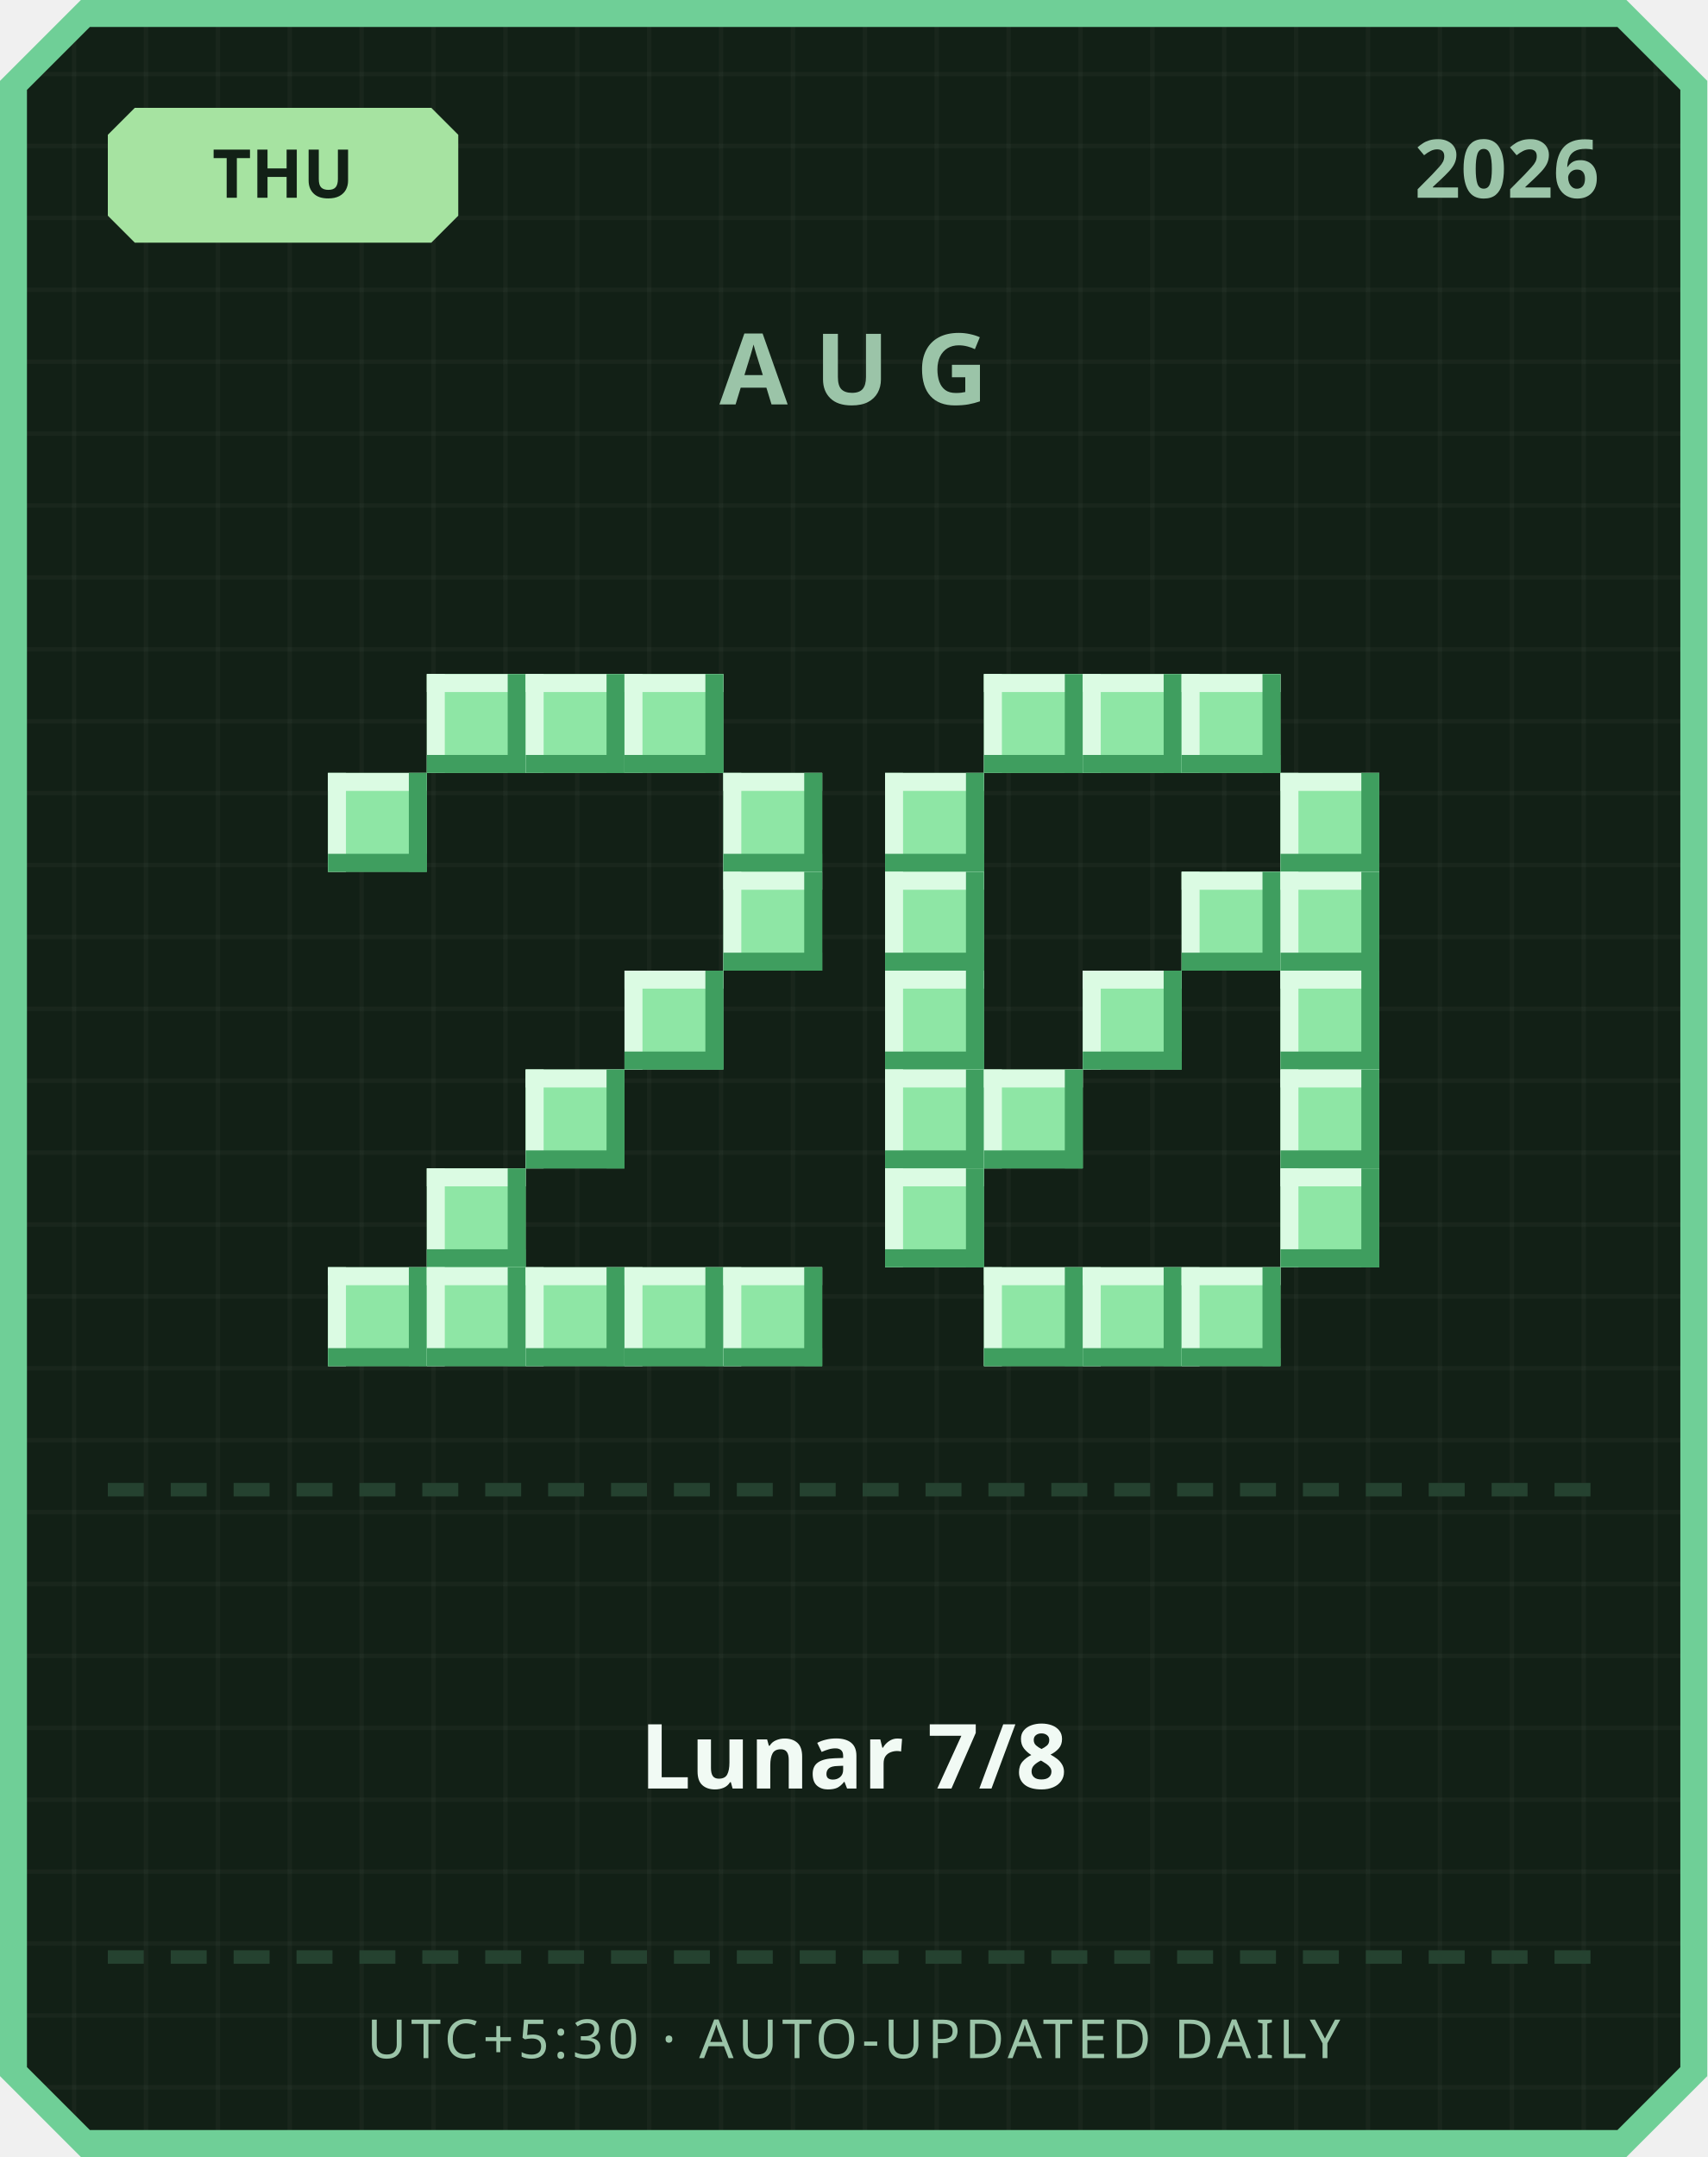
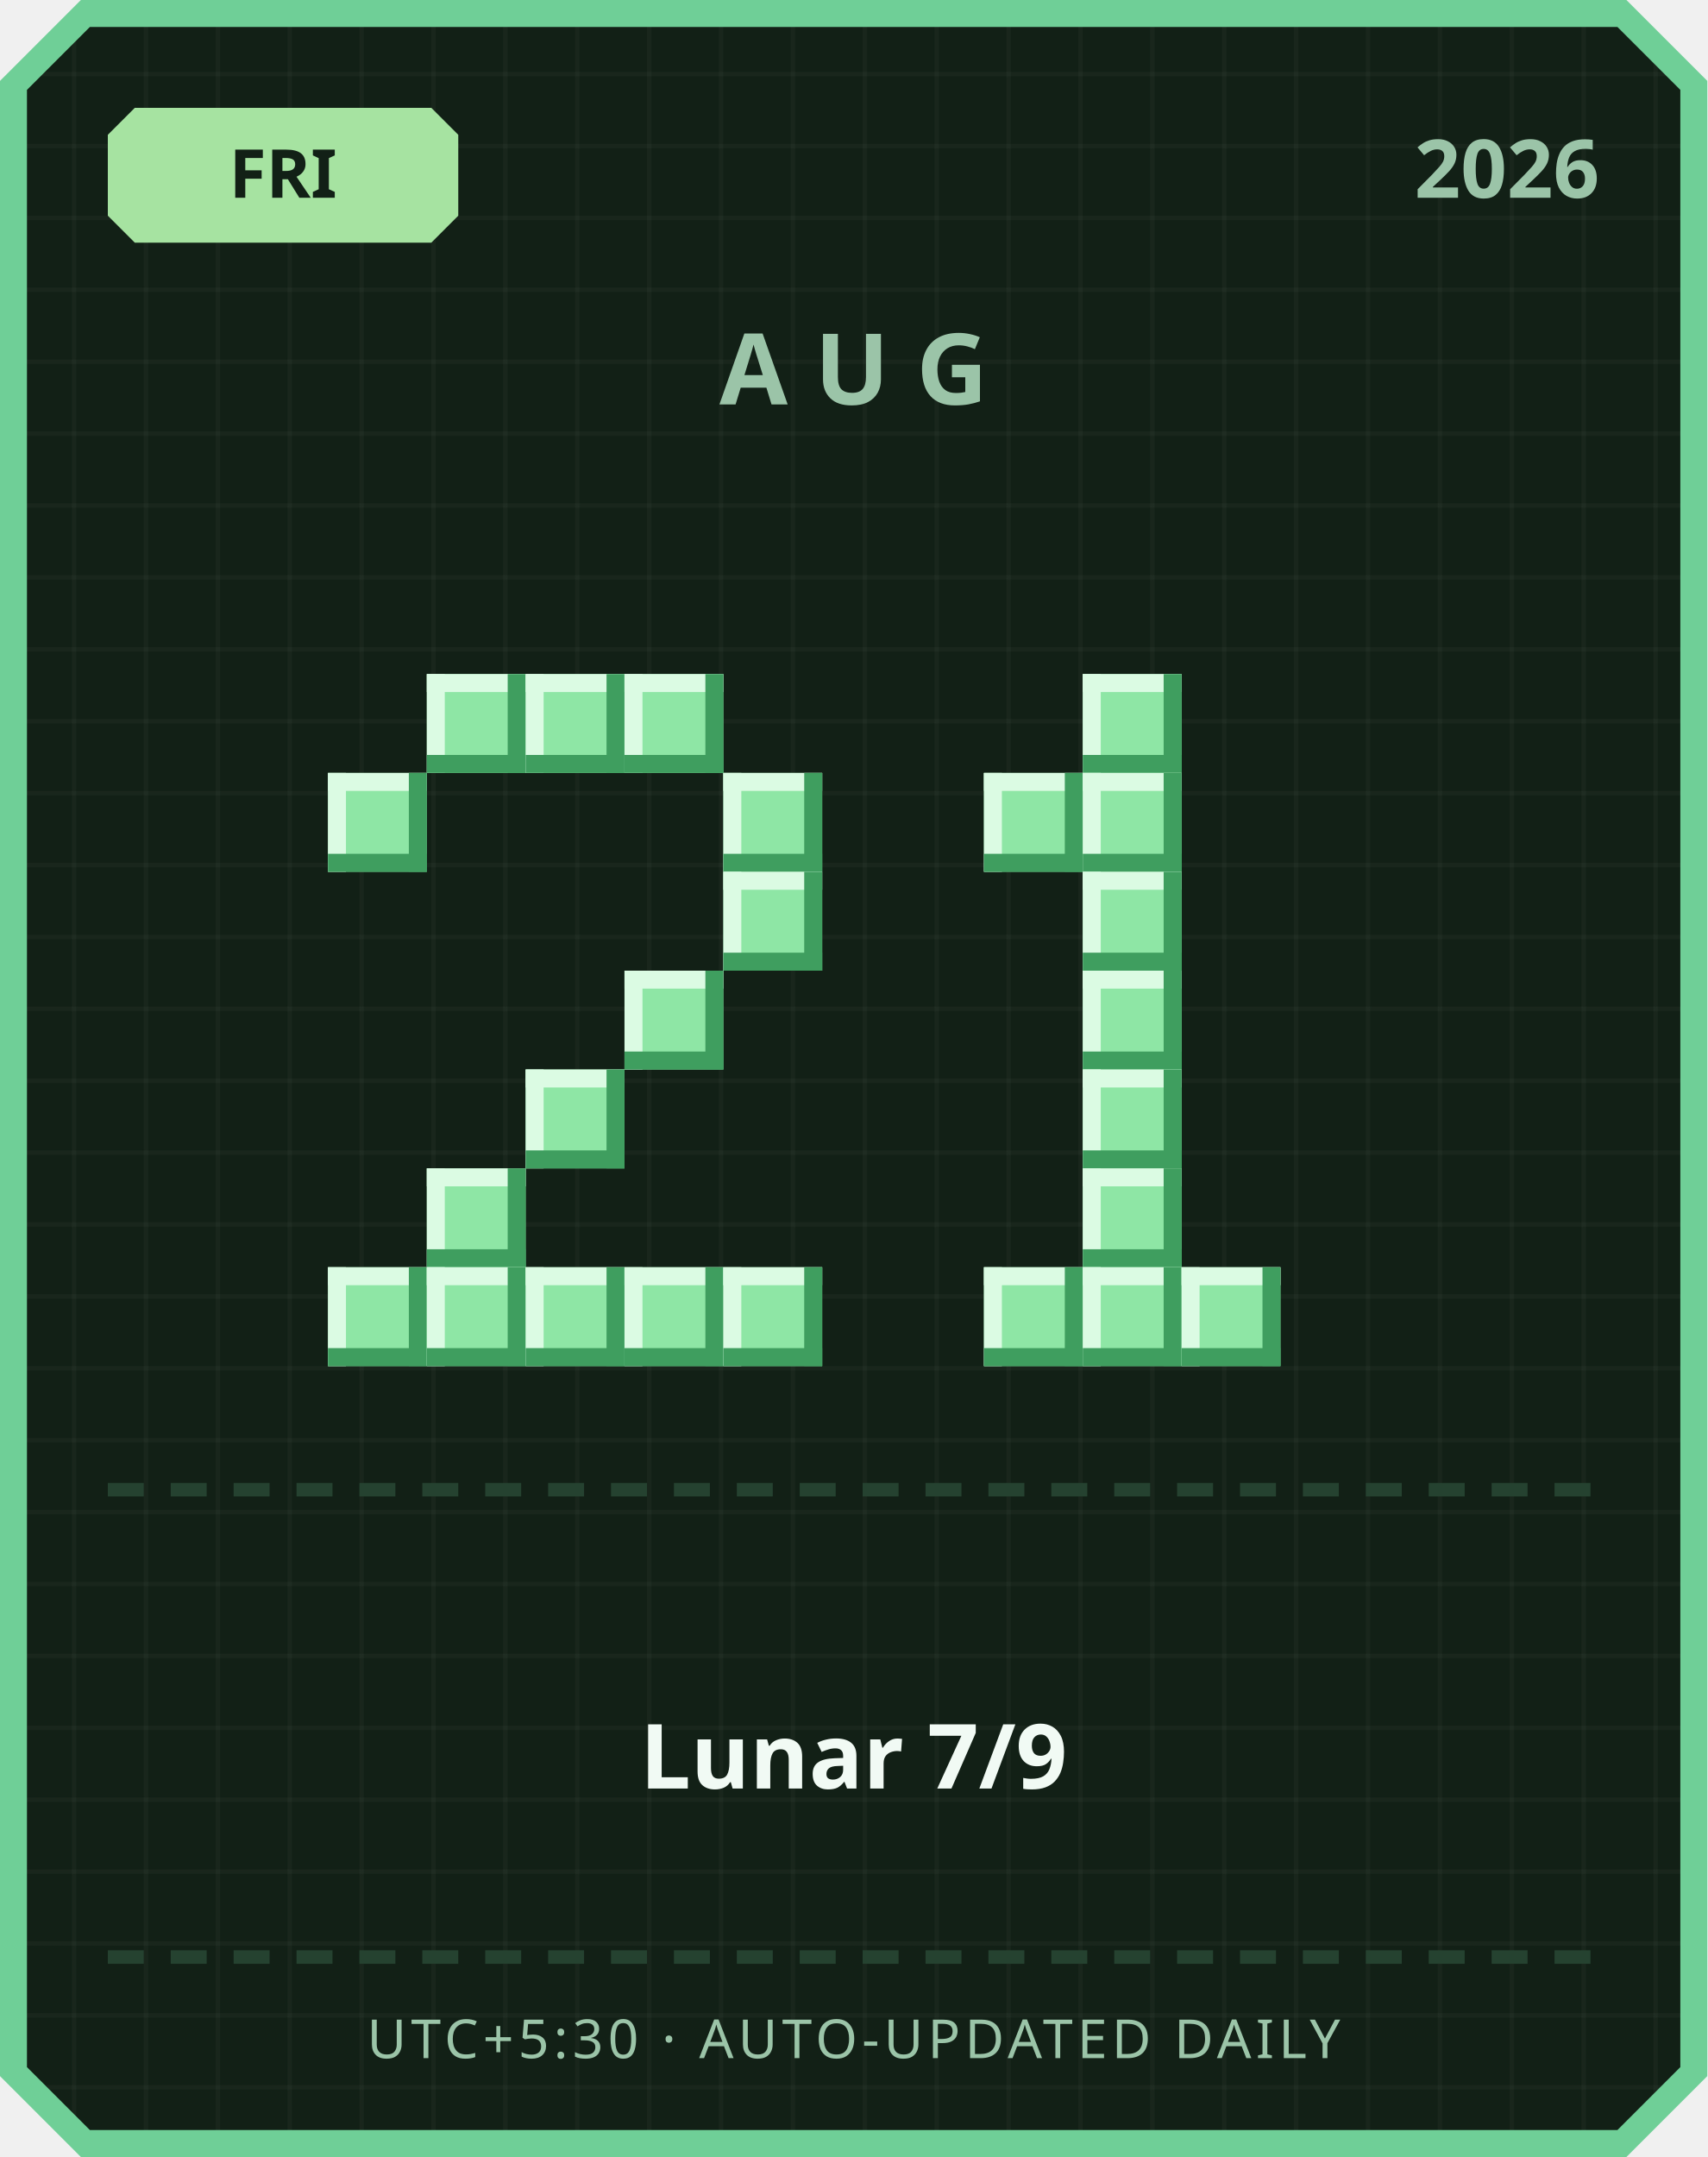
<svg xmlns="http://www.w3.org/2000/svg" width="380" height="480" viewBox="0 0 380 480">
  <defs>
    <pattern id="grid" width="16" height="16" patternUnits="userSpaceOnUse">
      <rect width="16" height="16" fill="#122016" />
      <rect width="1" height="16" fill="#ffffff" opacity="0.03" />
      <rect width="16" height="1" fill="#ffffff" opacity="0.03" />
    </pattern>
  </defs>
  <path d="M 18,0 L 362,0 L 380,18 L 380,462 L 362,480 L 18,480 L 0,462 L 0,18 Z" fill="#6fcf97" />
  <path d="M 20,6 L 360,6 L 374,20 L 374,460 L 360,474 L 20,474 L 6,460 L 6,20 Z" fill="url(#grid)" />
  <path d="M 30,24 L 96,24 L 102,30 L 102,48 L 96,54 L 30,54 L 24,48 L 24,30 Z" fill="#a6e3a1" />
-   <text x="63" y="44" text-anchor="middle" font-family="'Segoe UI', sans-serif" font-size="15" font-weight="700" fill="#122016">THU</text>
+   <text x="63" y="44" text-anchor="middle" font-family="'Segoe UI', sans-serif" font-size="15" font-weight="700" fill="#122016">FRI</text>
  <text x="356" y="44" text-anchor="end" font-family="'Segoe UI', sans-serif" font-size="18" font-weight="700" fill="#9bc4a8">2026</text>
  <text x="190" y="90" text-anchor="middle" font-family="'Segoe UI', sans-serif" font-size="22" font-weight="700" letter-spacing="6" fill="#9bc4a8">AUG</text>
  <rect x="95" y="150" width="22" height="22" fill="#8ee6a5" />
  <rect x="95" y="150" width="22" height="4" fill="#dbfbe3" />
  <rect x="95" y="150" width="4" height="22" fill="#dbfbe3" />
  <rect x="95" y="168" width="22" height="4" fill="#3f9e5f" />
  <rect x="113" y="150" width="4" height="22" fill="#3f9e5f" />
  <rect x="117" y="150" width="22" height="22" fill="#8ee6a5" />
  <rect x="117" y="150" width="22" height="4" fill="#dbfbe3" />
  <rect x="117" y="150" width="4" height="22" fill="#dbfbe3" />
  <rect x="117" y="168" width="22" height="4" fill="#3f9e5f" />
  <rect x="135" y="150" width="4" height="22" fill="#3f9e5f" />
  <rect x="139" y="150" width="22" height="22" fill="#8ee6a5" />
  <rect x="139" y="150" width="22" height="4" fill="#dbfbe3" />
  <rect x="139" y="150" width="4" height="22" fill="#dbfbe3" />
  <rect x="139" y="168" width="22" height="4" fill="#3f9e5f" />
  <rect x="157" y="150" width="4" height="22" fill="#3f9e5f" />
  <rect x="73" y="172" width="22" height="22" fill="#8ee6a5" />
  <rect x="73" y="172" width="22" height="4" fill="#dbfbe3" />
  <rect x="73" y="172" width="4" height="22" fill="#dbfbe3" />
  <rect x="73" y="190" width="22" height="4" fill="#3f9e5f" />
  <rect x="91" y="172" width="4" height="22" fill="#3f9e5f" />
  <rect x="161" y="172" width="22" height="22" fill="#8ee6a5" />
  <rect x="161" y="172" width="22" height="4" fill="#dbfbe3" />
  <rect x="161" y="172" width="4" height="22" fill="#dbfbe3" />
  <rect x="161" y="190" width="22" height="4" fill="#3f9e5f" />
  <rect x="179" y="172" width="4" height="22" fill="#3f9e5f" />
  <rect x="161" y="194" width="22" height="22" fill="#8ee6a5" />
  <rect x="161" y="194" width="22" height="4" fill="#dbfbe3" />
  <rect x="161" y="194" width="4" height="22" fill="#dbfbe3" />
  <rect x="161" y="212" width="22" height="4" fill="#3f9e5f" />
  <rect x="179" y="194" width="4" height="22" fill="#3f9e5f" />
  <rect x="139" y="216" width="22" height="22" fill="#8ee6a5" />
  <rect x="139" y="216" width="22" height="4" fill="#dbfbe3" />
  <rect x="139" y="216" width="4" height="22" fill="#dbfbe3" />
  <rect x="139" y="234" width="22" height="4" fill="#3f9e5f" />
  <rect x="157" y="216" width="4" height="22" fill="#3f9e5f" />
  <rect x="117" y="238" width="22" height="22" fill="#8ee6a5" />
  <rect x="117" y="238" width="22" height="4" fill="#dbfbe3" />
  <rect x="117" y="238" width="4" height="22" fill="#dbfbe3" />
  <rect x="117" y="256" width="22" height="4" fill="#3f9e5f" />
  <rect x="135" y="238" width="4" height="22" fill="#3f9e5f" />
  <rect x="95" y="260" width="22" height="22" fill="#8ee6a5" />
  <rect x="95" y="260" width="22" height="4" fill="#dbfbe3" />
  <rect x="95" y="260" width="4" height="22" fill="#dbfbe3" />
  <rect x="95" y="278" width="22" height="4" fill="#3f9e5f" />
  <rect x="113" y="260" width="4" height="22" fill="#3f9e5f" />
  <rect x="73" y="282" width="22" height="22" fill="#8ee6a5" />
  <rect x="73" y="282" width="22" height="4" fill="#dbfbe3" />
  <rect x="73" y="282" width="4" height="22" fill="#dbfbe3" />
  <rect x="73" y="300" width="22" height="4" fill="#3f9e5f" />
  <rect x="91" y="282" width="4" height="22" fill="#3f9e5f" />
  <rect x="95" y="282" width="22" height="22" fill="#8ee6a5" />
  <rect x="95" y="282" width="22" height="4" fill="#dbfbe3" />
  <rect x="95" y="282" width="4" height="22" fill="#dbfbe3" />
  <rect x="95" y="300" width="22" height="4" fill="#3f9e5f" />
  <rect x="113" y="282" width="4" height="22" fill="#3f9e5f" />
  <rect x="117" y="282" width="22" height="22" fill="#8ee6a5" />
  <rect x="117" y="282" width="22" height="4" fill="#dbfbe3" />
  <rect x="117" y="282" width="4" height="22" fill="#dbfbe3" />
  <rect x="117" y="300" width="22" height="4" fill="#3f9e5f" />
  <rect x="135" y="282" width="4" height="22" fill="#3f9e5f" />
  <rect x="139" y="282" width="22" height="22" fill="#8ee6a5" />
  <rect x="139" y="282" width="22" height="4" fill="#dbfbe3" />
  <rect x="139" y="282" width="4" height="22" fill="#dbfbe3" />
  <rect x="139" y="300" width="22" height="4" fill="#3f9e5f" />
  <rect x="157" y="282" width="4" height="22" fill="#3f9e5f" />
  <rect x="161" y="282" width="22" height="22" fill="#8ee6a5" />
  <rect x="161" y="282" width="22" height="4" fill="#dbfbe3" />
  <rect x="161" y="282" width="4" height="22" fill="#dbfbe3" />
  <rect x="161" y="300" width="22" height="4" fill="#3f9e5f" />
  <rect x="179" y="282" width="4" height="22" fill="#3f9e5f" />
-   <rect x="219" y="150" width="22" height="22" fill="#8ee6a5" />
-   <rect x="219" y="150" width="22" height="4" fill="#dbfbe3" />
-   <rect x="219" y="150" width="4" height="22" fill="#dbfbe3" />
-   <rect x="219" y="168" width="22" height="4" fill="#3f9e5f" />
-   <rect x="237" y="150" width="4" height="22" fill="#3f9e5f" />
  <rect x="241" y="150" width="22" height="22" fill="#8ee6a5" />
  <rect x="241" y="150" width="22" height="4" fill="#dbfbe3" />
  <rect x="241" y="150" width="4" height="22" fill="#dbfbe3" />
  <rect x="241" y="168" width="22" height="4" fill="#3f9e5f" />
  <rect x="259" y="150" width="4" height="22" fill="#3f9e5f" />
-   <rect x="263" y="150" width="22" height="22" fill="#8ee6a5" />
-   <rect x="263" y="150" width="22" height="4" fill="#dbfbe3" />
-   <rect x="263" y="150" width="4" height="22" fill="#dbfbe3" />
-   <rect x="263" y="168" width="22" height="4" fill="#3f9e5f" />
-   <rect x="281" y="150" width="4" height="22" fill="#3f9e5f" />
-   <rect x="197" y="172" width="22" height="22" fill="#8ee6a5" />
-   <rect x="197" y="172" width="22" height="4" fill="#dbfbe3" />
-   <rect x="197" y="172" width="4" height="22" fill="#dbfbe3" />
-   <rect x="197" y="190" width="22" height="4" fill="#3f9e5f" />
-   <rect x="215" y="172" width="4" height="22" fill="#3f9e5f" />
-   <rect x="285" y="172" width="22" height="22" fill="#8ee6a5" />
-   <rect x="285" y="172" width="22" height="4" fill="#dbfbe3" />
-   <rect x="285" y="172" width="4" height="22" fill="#dbfbe3" />
-   <rect x="285" y="190" width="22" height="4" fill="#3f9e5f" />
-   <rect x="303" y="172" width="4" height="22" fill="#3f9e5f" />
-   <rect x="197" y="194" width="22" height="22" fill="#8ee6a5" />
-   <rect x="197" y="194" width="22" height="4" fill="#dbfbe3" />
-   <rect x="197" y="194" width="4" height="22" fill="#dbfbe3" />
-   <rect x="197" y="212" width="22" height="4" fill="#3f9e5f" />
-   <rect x="215" y="194" width="4" height="22" fill="#3f9e5f" />
-   <rect x="263" y="194" width="22" height="22" fill="#8ee6a5" />
-   <rect x="263" y="194" width="22" height="4" fill="#dbfbe3" />
-   <rect x="263" y="194" width="4" height="22" fill="#dbfbe3" />
-   <rect x="263" y="212" width="22" height="4" fill="#3f9e5f" />
-   <rect x="281" y="194" width="4" height="22" fill="#3f9e5f" />
-   <rect x="285" y="194" width="22" height="22" fill="#8ee6a5" />
-   <rect x="285" y="194" width="22" height="4" fill="#dbfbe3" />
-   <rect x="285" y="194" width="4" height="22" fill="#dbfbe3" />
-   <rect x="285" y="212" width="22" height="4" fill="#3f9e5f" />
-   <rect x="303" y="194" width="4" height="22" fill="#3f9e5f" />
-   <rect x="197" y="216" width="22" height="22" fill="#8ee6a5" />
-   <rect x="197" y="216" width="22" height="4" fill="#dbfbe3" />
-   <rect x="197" y="216" width="4" height="22" fill="#dbfbe3" />
-   <rect x="197" y="234" width="22" height="4" fill="#3f9e5f" />
-   <rect x="215" y="216" width="4" height="22" fill="#3f9e5f" />
+   <rect x="219" y="172" width="22" height="22" fill="#8ee6a5" />
+   <rect x="219" y="172" width="22" height="4" fill="#dbfbe3" />
+   <rect x="219" y="172" width="4" height="22" fill="#dbfbe3" />
+   <rect x="219" y="190" width="22" height="4" fill="#3f9e5f" />
+   <rect x="237" y="172" width="4" height="22" fill="#3f9e5f" />
+   <rect x="241" y="172" width="22" height="22" fill="#8ee6a5" />
+   <rect x="241" y="172" width="22" height="4" fill="#dbfbe3" />
+   <rect x="241" y="172" width="4" height="22" fill="#dbfbe3" />
+   <rect x="241" y="190" width="22" height="4" fill="#3f9e5f" />
+   <rect x="259" y="172" width="4" height="22" fill="#3f9e5f" />
+   <rect x="241" y="194" width="22" height="22" fill="#8ee6a5" />
+   <rect x="241" y="194" width="22" height="4" fill="#dbfbe3" />
+   <rect x="241" y="194" width="4" height="22" fill="#dbfbe3" />
+   <rect x="241" y="212" width="22" height="4" fill="#3f9e5f" />
+   <rect x="259" y="194" width="4" height="22" fill="#3f9e5f" />
  <rect x="241" y="216" width="22" height="22" fill="#8ee6a5" />
  <rect x="241" y="216" width="22" height="4" fill="#dbfbe3" />
  <rect x="241" y="216" width="4" height="22" fill="#dbfbe3" />
  <rect x="241" y="234" width="22" height="4" fill="#3f9e5f" />
  <rect x="259" y="216" width="4" height="22" fill="#3f9e5f" />
-   <rect x="285" y="216" width="22" height="22" fill="#8ee6a5" />
-   <rect x="285" y="216" width="22" height="4" fill="#dbfbe3" />
-   <rect x="285" y="216" width="4" height="22" fill="#dbfbe3" />
-   <rect x="285" y="234" width="22" height="4" fill="#3f9e5f" />
-   <rect x="303" y="216" width="4" height="22" fill="#3f9e5f" />
-   <rect x="197" y="238" width="22" height="22" fill="#8ee6a5" />
-   <rect x="197" y="238" width="22" height="4" fill="#dbfbe3" />
-   <rect x="197" y="238" width="4" height="22" fill="#dbfbe3" />
-   <rect x="197" y="256" width="22" height="4" fill="#3f9e5f" />
-   <rect x="215" y="238" width="4" height="22" fill="#3f9e5f" />
-   <rect x="219" y="238" width="22" height="22" fill="#8ee6a5" />
-   <rect x="219" y="238" width="22" height="4" fill="#dbfbe3" />
-   <rect x="219" y="238" width="4" height="22" fill="#dbfbe3" />
-   <rect x="219" y="256" width="22" height="4" fill="#3f9e5f" />
-   <rect x="237" y="238" width="4" height="22" fill="#3f9e5f" />
-   <rect x="285" y="238" width="22" height="22" fill="#8ee6a5" />
-   <rect x="285" y="238" width="22" height="4" fill="#dbfbe3" />
-   <rect x="285" y="238" width="4" height="22" fill="#dbfbe3" />
-   <rect x="285" y="256" width="22" height="4" fill="#3f9e5f" />
-   <rect x="303" y="238" width="4" height="22" fill="#3f9e5f" />
-   <rect x="197" y="260" width="22" height="22" fill="#8ee6a5" />
-   <rect x="197" y="260" width="22" height="4" fill="#dbfbe3" />
-   <rect x="197" y="260" width="4" height="22" fill="#dbfbe3" />
-   <rect x="197" y="278" width="22" height="4" fill="#3f9e5f" />
-   <rect x="215" y="260" width="4" height="22" fill="#3f9e5f" />
-   <rect x="285" y="260" width="22" height="22" fill="#8ee6a5" />
-   <rect x="285" y="260" width="22" height="4" fill="#dbfbe3" />
-   <rect x="285" y="260" width="4" height="22" fill="#dbfbe3" />
-   <rect x="285" y="278" width="22" height="4" fill="#3f9e5f" />
-   <rect x="303" y="260" width="4" height="22" fill="#3f9e5f" />
+   <rect x="241" y="238" width="22" height="22" fill="#8ee6a5" />
+   <rect x="241" y="238" width="22" height="4" fill="#dbfbe3" />
+   <rect x="241" y="238" width="4" height="22" fill="#dbfbe3" />
+   <rect x="241" y="256" width="22" height="4" fill="#3f9e5f" />
+   <rect x="259" y="238" width="4" height="22" fill="#3f9e5f" />
+   <rect x="241" y="260" width="22" height="22" fill="#8ee6a5" />
+   <rect x="241" y="260" width="22" height="4" fill="#dbfbe3" />
+   <rect x="241" y="260" width="4" height="22" fill="#dbfbe3" />
+   <rect x="241" y="278" width="22" height="4" fill="#3f9e5f" />
+   <rect x="259" y="260" width="4" height="22" fill="#3f9e5f" />
  <rect x="219" y="282" width="22" height="22" fill="#8ee6a5" />
  <rect x="219" y="282" width="22" height="4" fill="#dbfbe3" />
  <rect x="219" y="282" width="4" height="22" fill="#dbfbe3" />
  <rect x="219" y="300" width="22" height="4" fill="#3f9e5f" />
  <rect x="237" y="282" width="4" height="22" fill="#3f9e5f" />
  <rect x="241" y="282" width="22" height="22" fill="#8ee6a5" />
  <rect x="241" y="282" width="22" height="4" fill="#dbfbe3" />
  <rect x="241" y="282" width="4" height="22" fill="#dbfbe3" />
  <rect x="241" y="300" width="22" height="4" fill="#3f9e5f" />
  <rect x="259" y="282" width="4" height="22" fill="#3f9e5f" />
  <rect x="263" y="282" width="22" height="22" fill="#8ee6a5" />
  <rect x="263" y="282" width="22" height="4" fill="#dbfbe3" />
  <rect x="263" y="282" width="4" height="22" fill="#dbfbe3" />
  <rect x="263" y="300" width="22" height="4" fill="#3f9e5f" />
  <rect x="281" y="282" width="4" height="22" fill="#3f9e5f" />
  <rect x="24" y="330" width="8" height="3" fill="#254230" />
  <rect x="38" y="330" width="8" height="3" fill="#254230" />
  <rect x="52" y="330" width="8" height="3" fill="#254230" />
  <rect x="66" y="330" width="8" height="3" fill="#254230" />
  <rect x="80" y="330" width="8" height="3" fill="#254230" />
  <rect x="94" y="330" width="8" height="3" fill="#254230" />
  <rect x="108" y="330" width="8" height="3" fill="#254230" />
  <rect x="122" y="330" width="8" height="3" fill="#254230" />
  <rect x="136" y="330" width="8" height="3" fill="#254230" />
  <rect x="150" y="330" width="8" height="3" fill="#254230" />
  <rect x="164" y="330" width="8" height="3" fill="#254230" />
  <rect x="178" y="330" width="8" height="3" fill="#254230" />
  <rect x="192" y="330" width="8" height="3" fill="#254230" />
  <rect x="206" y="330" width="8" height="3" fill="#254230" />
  <rect x="220" y="330" width="8" height="3" fill="#254230" />
  <rect x="234" y="330" width="8" height="3" fill="#254230" />
  <rect x="248" y="330" width="8" height="3" fill="#254230" />
  <rect x="262" y="330" width="8" height="3" fill="#254230" />
  <rect x="276" y="330" width="8" height="3" fill="#254230" />
  <rect x="290" y="330" width="8" height="3" fill="#254230" />
  <rect x="304" y="330" width="8" height="3" fill="#254230" />
  <rect x="318" y="330" width="8" height="3" fill="#254230" />
  <rect x="332" y="330" width="8" height="3" fill="#254230" />
  <rect x="346" y="330" width="8" height="3" fill="#254230" />
-   <text x="190" y="398" text-anchor="middle" font-family="'Segoe UI', 'Microsoft JhengHei', sans-serif" font-size="20" font-weight="700" fill="#f1faf4">Lunar 7/8</text>
+   <text x="190" y="398" text-anchor="middle" font-family="'Segoe UI', 'Microsoft JhengHei', sans-serif" font-size="20" font-weight="700" fill="#f1faf4">Lunar 7/9</text>
  <rect x="24" y="434" width="8" height="3" fill="#254230" />
  <rect x="38" y="434" width="8" height="3" fill="#254230" />
  <rect x="52" y="434" width="8" height="3" fill="#254230" />
  <rect x="66" y="434" width="8" height="3" fill="#254230" />
  <rect x="80" y="434" width="8" height="3" fill="#254230" />
  <rect x="94" y="434" width="8" height="3" fill="#254230" />
  <rect x="108" y="434" width="8" height="3" fill="#254230" />
  <rect x="122" y="434" width="8" height="3" fill="#254230" />
  <rect x="136" y="434" width="8" height="3" fill="#254230" />
  <rect x="150" y="434" width="8" height="3" fill="#254230" />
  <rect x="164" y="434" width="8" height="3" fill="#254230" />
  <rect x="178" y="434" width="8" height="3" fill="#254230" />
  <rect x="192" y="434" width="8" height="3" fill="#254230" />
  <rect x="206" y="434" width="8" height="3" fill="#254230" />
  <rect x="220" y="434" width="8" height="3" fill="#254230" />
  <rect x="234" y="434" width="8" height="3" fill="#254230" />
  <rect x="248" y="434" width="8" height="3" fill="#254230" />
  <rect x="262" y="434" width="8" height="3" fill="#254230" />
  <rect x="276" y="434" width="8" height="3" fill="#254230" />
  <rect x="290" y="434" width="8" height="3" fill="#254230" />
  <rect x="304" y="434" width="8" height="3" fill="#254230" />
  <rect x="318" y="434" width="8" height="3" fill="#254230" />
  <rect x="332" y="434" width="8" height="3" fill="#254230" />
  <rect x="346" y="434" width="8" height="3" fill="#254230" />
  <text x="190" y="458" text-anchor="middle" font-family="'Segoe UI', sans-serif" font-size="12" letter-spacing="1" fill="#9bc4a8">UTC+5:30 · AUTO-UPDATED DAILY</text>
</svg>
